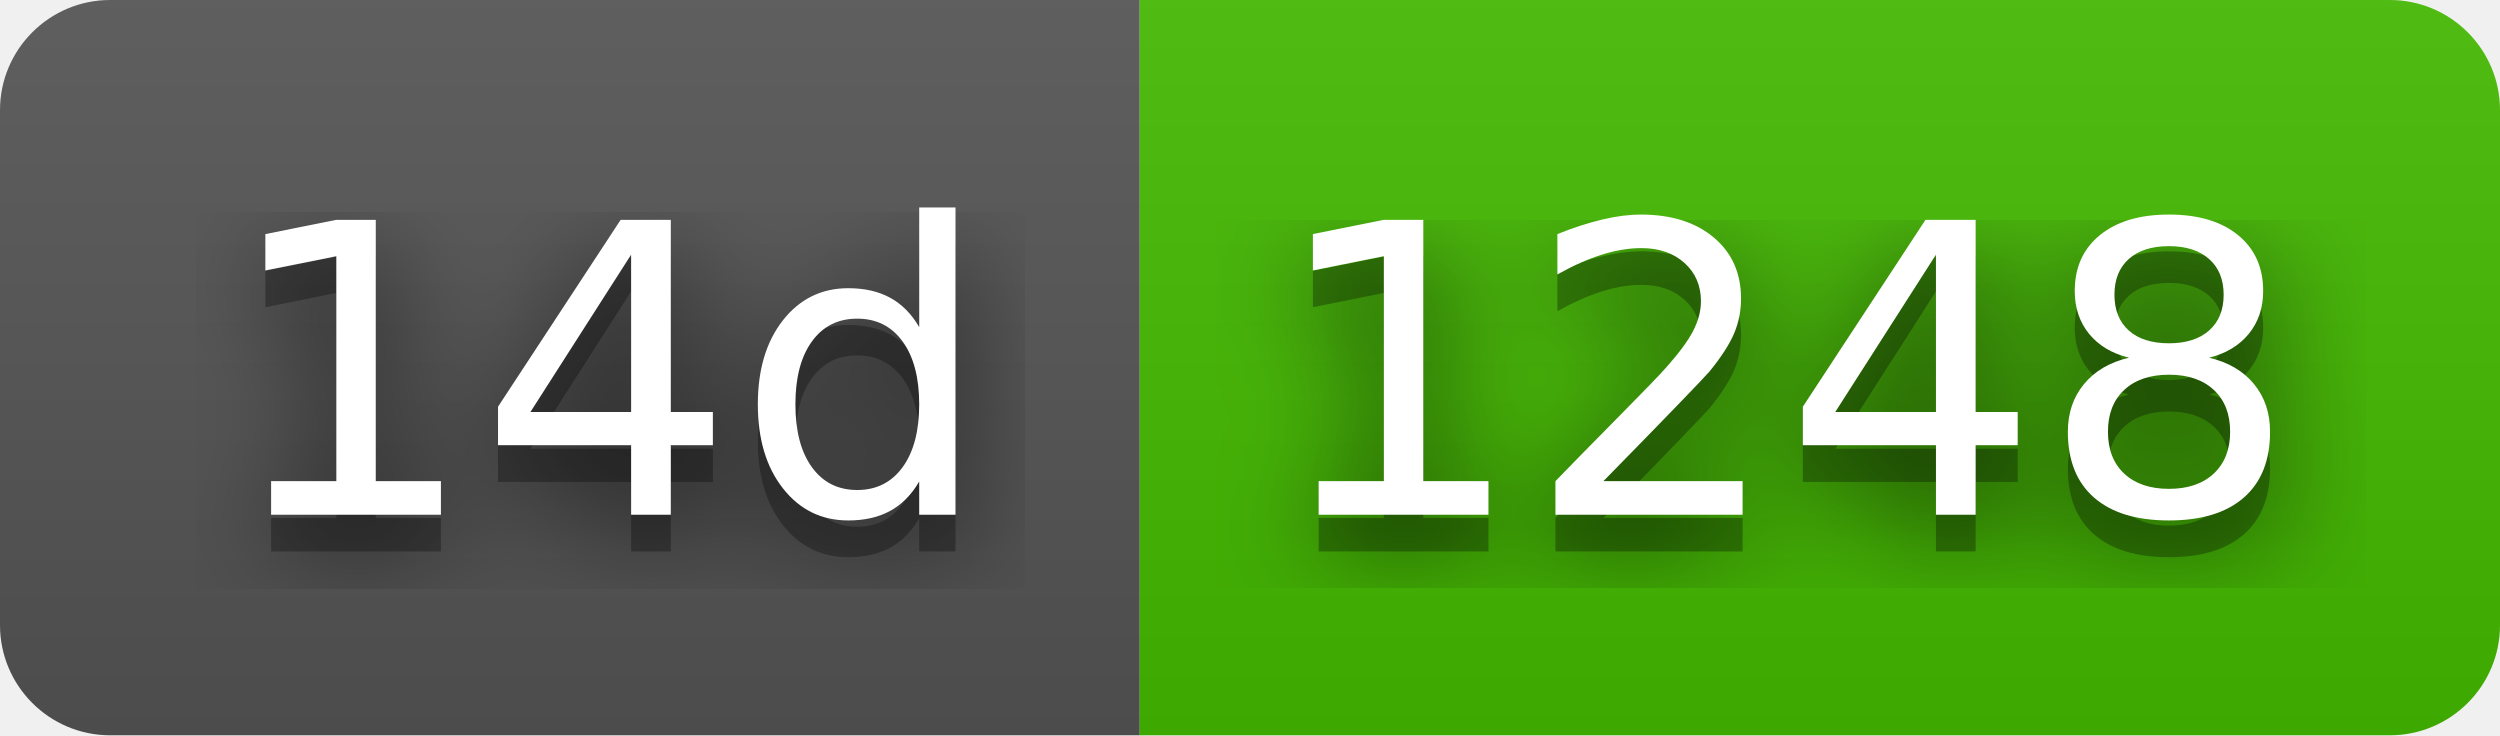
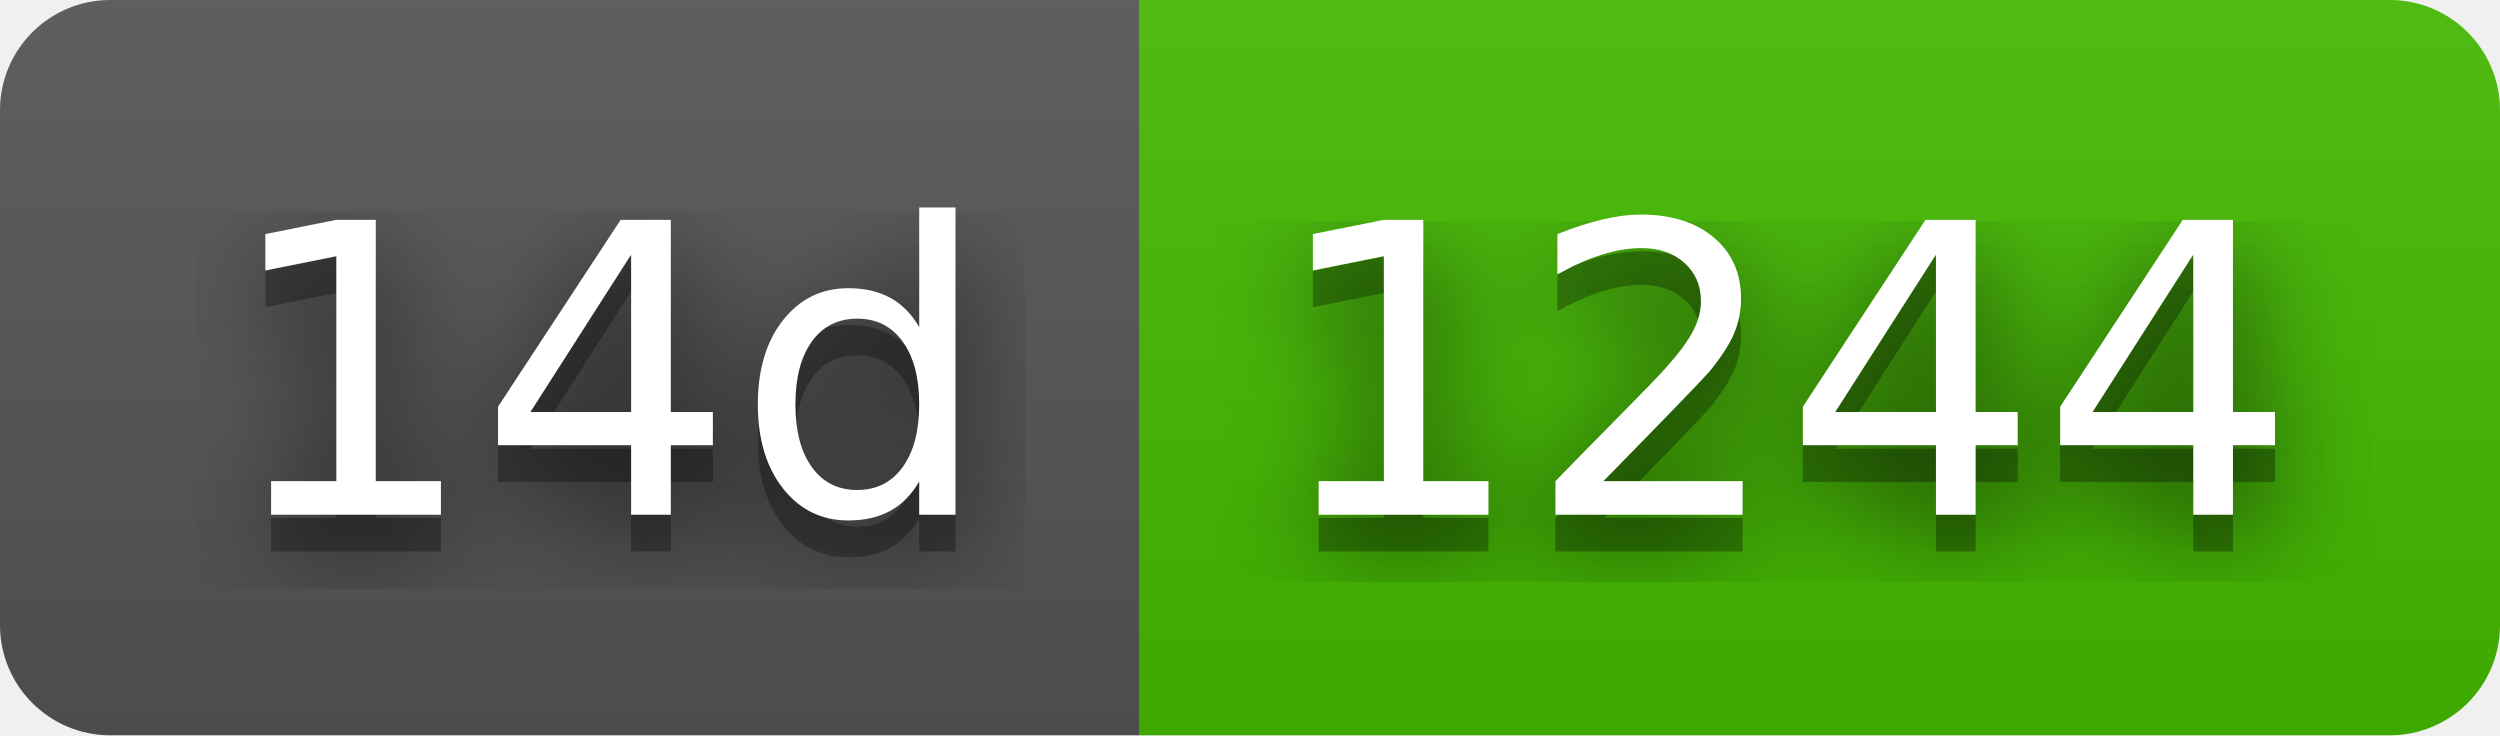
- <svg xmlns="http://www.w3.org/2000/svg" width="68" height="20" role="img" aria-label="14d: 1248">
+ <svg xmlns="http://www.w3.org/2000/svg" width="68" height="20" role="img" aria-label="14d: 1244">
  <filter id="blur">
    <feGaussianBlur stdDeviation="16" />
  </filter>
  <linearGradient id="s" x2="0" y2="100%">
    <stop offset="0" stop-color="#bbb" stop-opacity=".1" />
    <stop offset="1" stop-opacity=".1" />
  </linearGradient>
  <clipPath id="r">
    <rect width="68" height="20" rx="3" />
  </clipPath>
  <g clip-path="url(#r)">
    <rect width="31" height="20" fill="#555" />
    <rect x="31" width="37" height="20" fill="#4b0" />
    <rect width="68" height="20" fill="url(#s)" />
  </g>
  <g fill="#fff" text-anchor="middle" font-family="Verdana,Geneva,DejaVu Sans,sans-serif" text-rendering="geometricPrecision" font-size="110">
    <g transform="scale(.1)">
      <g aria-hidden="true" fill="#010101">
        <text x="165" y="150" fill-opacity=".8" filter="url(#blur)" textLength="210">14d</text>
        <text x="165" y="150" fill-opacity=".3" textLength="210">14d</text>
      </g>
      <text x="165" y="140" textLength="210">14d</text>
    </g>
    <g transform="scale(.1)">
      <g aria-hidden="true" fill="#010101">
-         <text x="485" y="150" fill-opacity=".8" filter="url(#blur)" textLength="270">1248</text>
-         <text x="485" y="150" fill-opacity=".3" textLength="270">1248</text>
+         <text x="485" y="150" fill-opacity=".8" filter="url(#blur)" textLength="270">1244</text>
+         <text x="485" y="150" fill-opacity=".3" textLength="270">1244</text>
      </g>
-       <text x="485" y="140" textLength="270">1248</text>
+       <text x="485" y="140" textLength="270">1244</text>
    </g>
  </g>
</svg>
